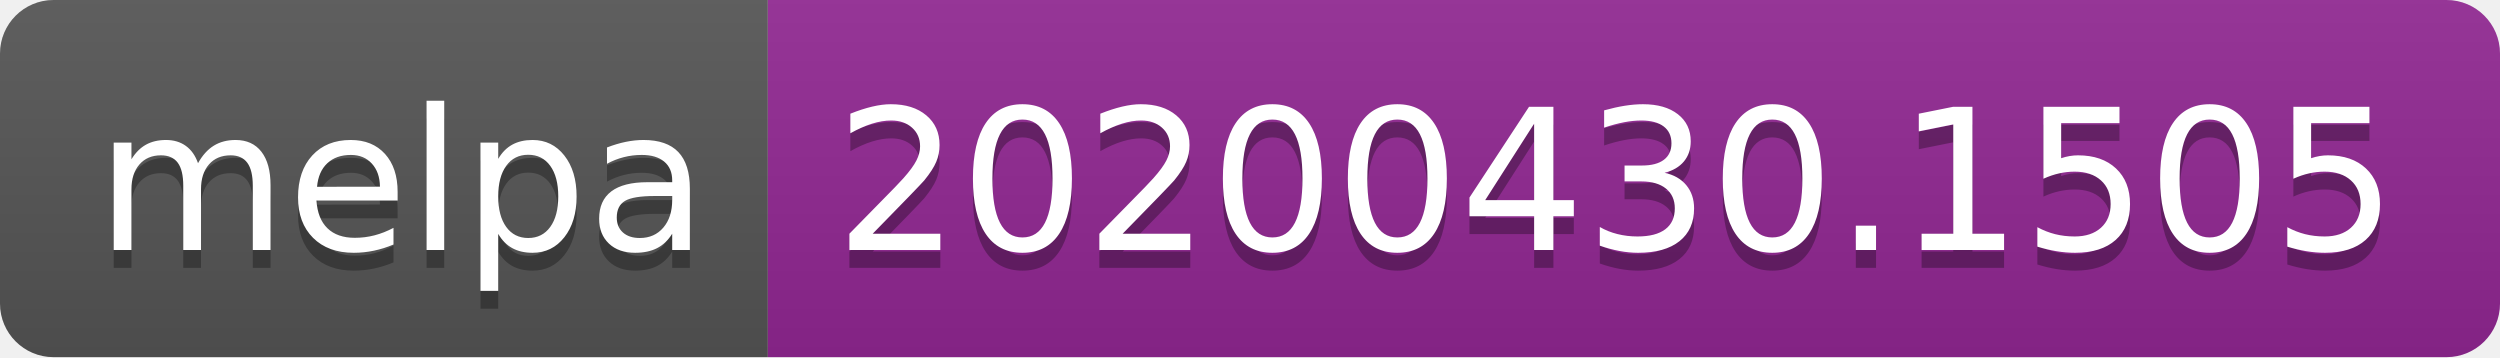
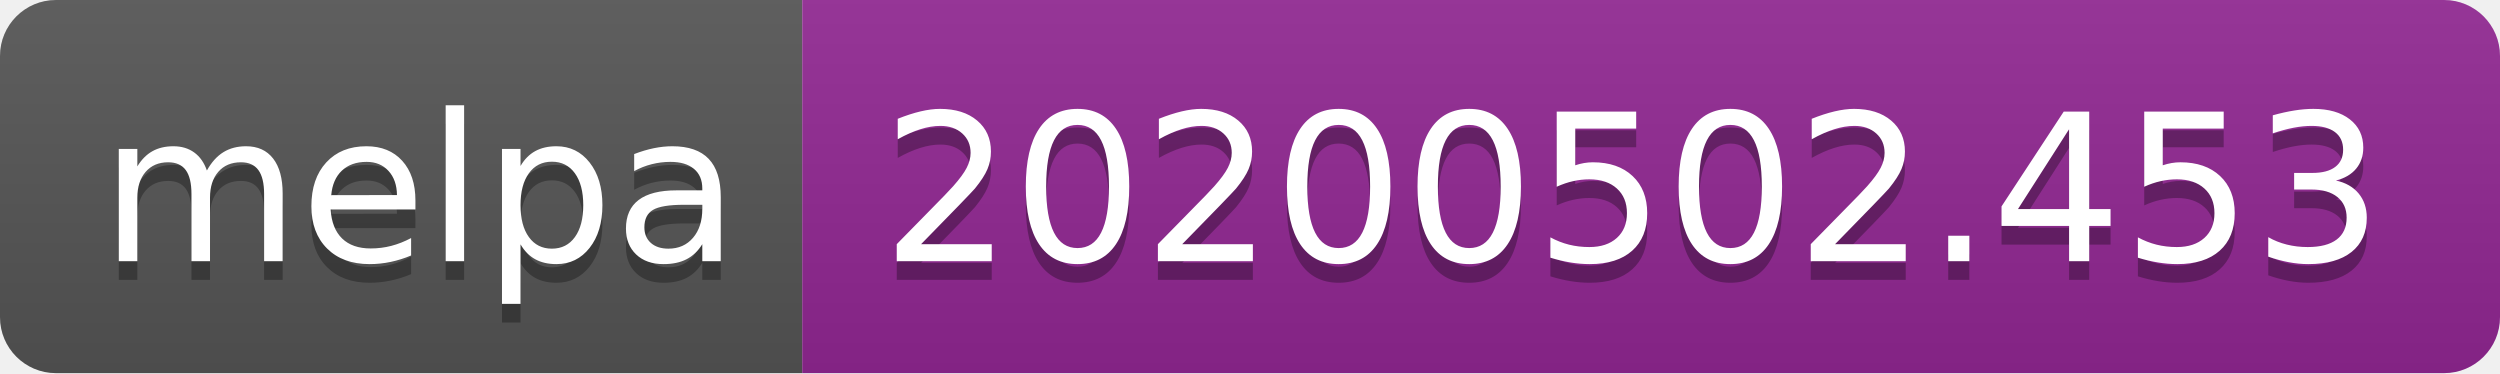
- <svg xmlns="http://www.w3.org/2000/svg" width="140" height="20">
+ <svg xmlns="http://www.w3.org/2000/svg" width="134" height="20">
  <linearGradient id="s" x2="0" y2="100%">
    <stop offset="0" stop-color="#bbb" stop-opacity=".1" />
    <stop offset="1" stop-opacity=".1" />
  </linearGradient>
  <clipPath id="r">
-     <rect width="140" height="20" rx="3" fill="#fff" />
+     <rect width="134" height="20" rx="3" fill="#fff" />
  </clipPath>
  <g clip-path="url(#r)">
    <rect width="43" height="20" fill="#555" />
-     <rect x="43" width="97" height="20" fill="#922793" />
-     <rect width="140" height="20" fill="url(#s)" />
+     <rect x="43" width="91" height="20" fill="#922793" />
+     <rect width="134" height="20" fill="url(#s)" />
  </g>
  <g fill="#fff" text-anchor="middle" font-family="DejaVu Sans,Verdana,Geneva,sans-serif" font-size="110">
    <text x="225" y="150" fill="#010101" fill-opacity=".3" transform="scale(.1)" textLength="330">melpa</text>
    <text x="225" y="140" transform="scale(.1)" textLength="330">melpa</text>
-     <text x="905" y="150" fill="#010101" fill-opacity=".3" transform="scale(.1)" textLength="870">20200430.1505</text>
-     <text x="905" y="140" transform="scale(.1)" textLength="870">20200430.1505</text>
+     <text x="875" y="150" fill="#010101" fill-opacity=".3" transform="scale(.1)" textLength="810">20200502.453</text>
+     <text x="875" y="140" transform="scale(.1)" textLength="810">20200502.453</text>
  </g>
</svg>
